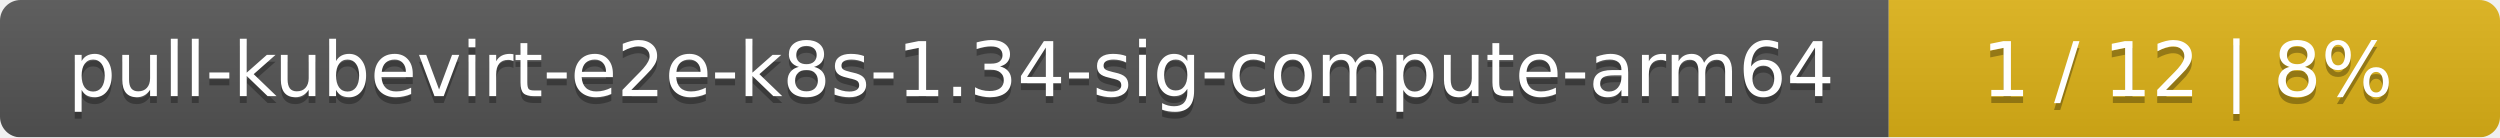
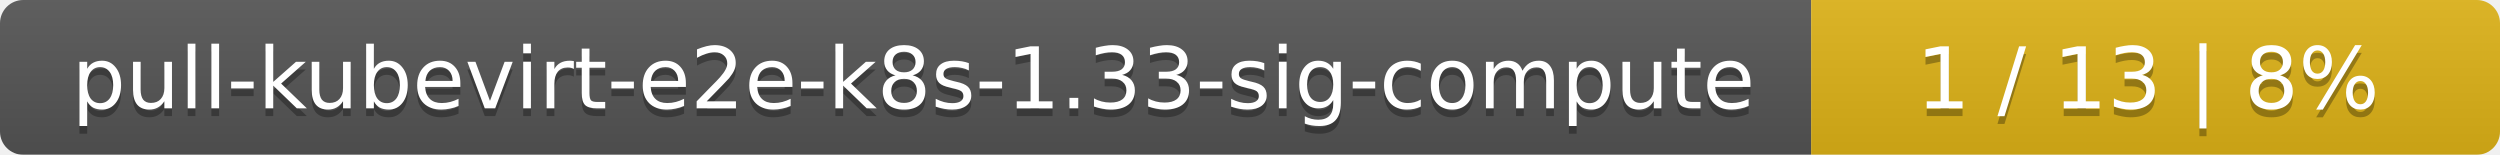
- <svg xmlns="http://www.w3.org/2000/svg" width="364" height="20">
+ <svg xmlns="http://www.w3.org/2000/svg" width="323" height="20">
  <linearGradient id="smooth" x2="0" y2="100%">
    <stop offset="0" stop-color="#bbb" stop-opacity=".1" />
    <stop offset="1" stop-opacity=".1" />
  </linearGradient>
  <mask id="round">
-     <rect width="364" height="20" rx="3" fill="#fff" />
+     <rect width="323" height="20" rx="3" fill="#fff" />
  </mask>
  <g mask="url(#round)">
-     <rect width="275" height="20" fill="#555" />
-     <rect x="275" width="89" height="20" fill="#dfb317" />
-     <rect width="364" height="20" fill="url(#smooth)" />
+     <rect width="234" height="20" fill="#555" />
+     <rect x="234" width="89" height="20" fill="#dfb317" />
+     <rect width="323" height="20" fill="url(#smooth)" />
  </g>
  <g fill="#fff" text-anchor="middle" font-family="DejaVu Sans,Verdana,Geneva,sans-serif" font-size="11">
-     <text x="138.5" y="15" fill="#010101" fill-opacity=".3">pull-kubevirt-e2e-k8s-1.34-sig-compute-arm64</text>
-     <text x="138.5" y="14">pull-kubevirt-e2e-k8s-1.34-sig-compute-arm64</text>
-     <text x="318.5" y="15" fill="#010101" fill-opacity=".3">1 / 12    |    8%</text>
-     <text x="318.5" y="14">1 / 12    |    8%</text>
+     <text x="118" y="15" fill="#010101" fill-opacity=".3">pull-kubevirt-e2e-k8s-1.33-sig-compute</text>
+     <text x="118" y="14">pull-kubevirt-e2e-k8s-1.33-sig-compute</text>
+     <text x="277.5" y="15" fill="#010101" fill-opacity=".3">1 / 13    |    8%</text>
+     <text x="277.5" y="14">1 / 13    |    8%</text>
  </g>
</svg>
